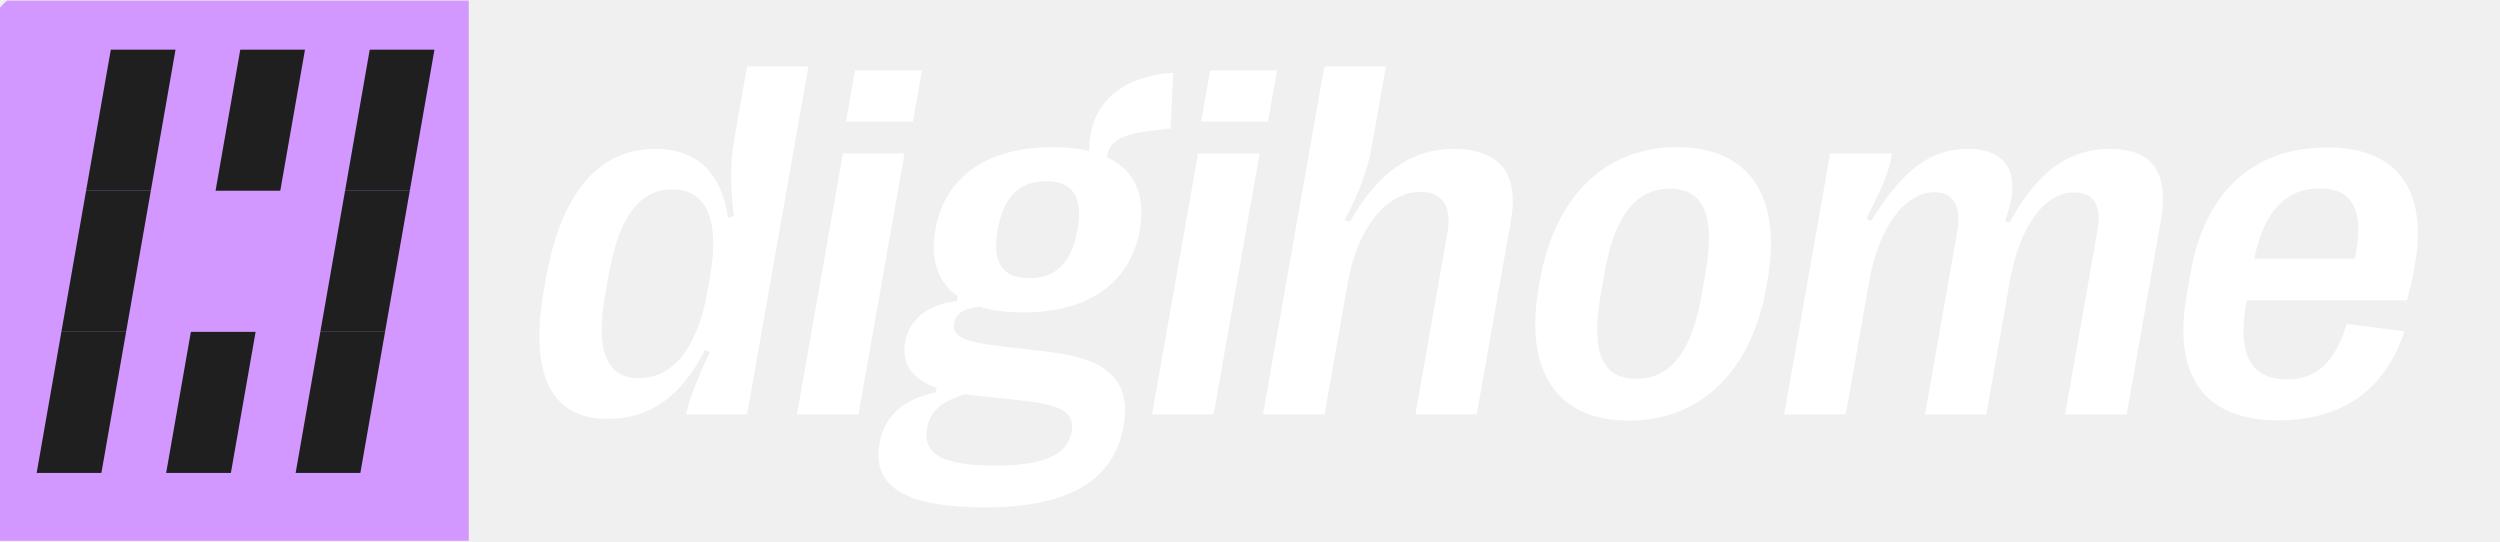
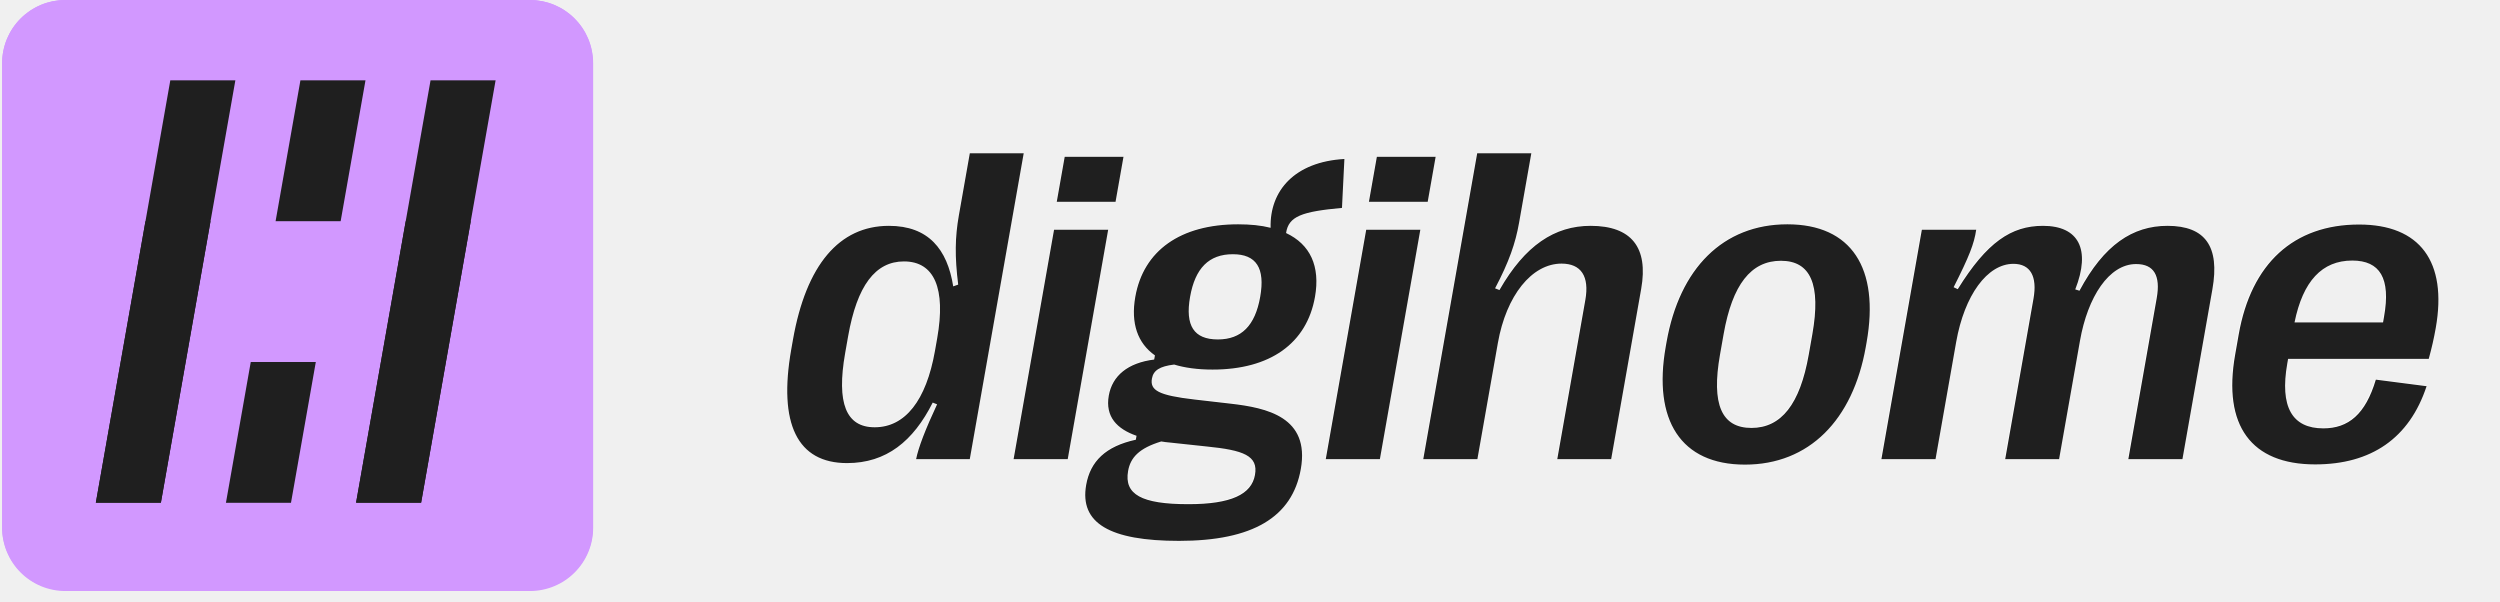
- <svg xmlns="http://www.w3.org/2000/svg" width="314" zoomAndPan="magnify" viewBox="0 0 235.5 51" height="68" preserveAspectRatio="xMidYMid meet" version="1.0">
+ <svg xmlns="http://www.w3.org/2000/svg" width="1238" zoomAndPan="magnify" viewBox="0 0 928.5 223.5" height="298" preserveAspectRatio="xMidYMid meet" version="1.0">
  <defs>
-     <clipPath id="2c82a84771">
-       <path d="M 0 0.055 L 44.156 0.055 L 44.156 50.945 L 0 50.945 Z M 0 0.055 " clip-rule="nonzero" />
+     <clipPath id="ff720cdfe1">
+       <path d="M 0.785 0 L 221 0 L 221 220 L 0.785 220 Z M 0.785 0 " clip-rule="nonzero" />
+     </clipPath>
+     <clipPath id="d2c65bbb92">
+       <path d="M 0.785 0 L 221 0 L 221 220 L 0.785 220 Z M 0.785 0 " clip-rule="nonzero" />
    </clipPath>
  </defs>
-   <g clip-path="url(#2c82a84771)">
-     <path fill="#d298ff" d="M 3.566 -0.988 L 224.012 -0.988 C 224.316 -0.988 224.613 -0.957 224.91 -0.898 C 225.207 -0.84 225.492 -0.75 225.773 -0.637 C 226.051 -0.52 226.316 -0.375 226.566 -0.207 C 226.816 -0.039 227.051 0.152 227.262 0.367 C 227.477 0.582 227.668 0.816 227.832 1.07 C 228 1.32 228.145 1.59 228.258 1.867 C 228.375 2.148 228.461 2.438 228.52 2.738 C 228.578 3.035 228.609 3.336 228.609 3.641 L 228.609 49.789 C 228.609 50.094 228.578 50.395 228.52 50.691 C 228.461 50.988 228.375 51.277 228.258 51.559 C 228.145 51.84 228 52.105 227.832 52.359 C 227.668 52.613 227.477 52.848 227.262 53.062 C 227.051 53.277 226.816 53.469 226.566 53.637 C 226.316 53.805 226.051 53.949 225.773 54.062 C 225.492 54.18 225.207 54.27 224.91 54.328 C 224.613 54.387 224.316 54.414 224.012 54.414 L 3.566 54.414 C 3.266 54.414 2.965 54.387 2.672 54.328 C 2.375 54.27 2.086 54.18 1.809 54.062 C 1.527 53.949 1.266 53.805 1.012 53.637 C 0.762 53.469 0.531 53.277 0.316 53.062 C 0.105 52.848 -0.086 52.613 -0.254 52.359 C -0.422 52.105 -0.562 51.84 -0.68 51.559 C -0.793 51.277 -0.883 50.988 -0.941 50.691 C -1 50.395 -1.027 50.094 -1.027 49.789 L -1.027 3.641 C -1.027 3.336 -1 3.035 -0.941 2.738 C -0.883 2.438 -0.793 2.148 -0.68 1.867 C -0.562 1.59 -0.422 1.32 -0.254 1.07 C -0.086 0.816 0.105 0.582 0.316 0.367 C 0.531 0.152 0.762 -0.039 1.012 -0.207 C 1.266 -0.375 1.527 -0.52 1.809 -0.637 C 2.086 -0.75 2.375 -0.84 2.672 -0.898 C 2.965 -0.957 3.266 -0.988 3.566 -0.988 Z M 3.566 -0.988 " fill-opacity="1" fill-rule="nonzero" />
+   <path fill="#ffffff" d="M 314.496 171.785 C 296.043 171.785 288.883 157.277 293.777 129.559 L 294.406 125.992 C 299.297 98.273 311.578 83.77 330.027 83.77 C 344.688 83.77 351.727 92.438 353.906 106.219 L 355.75 105.57 C 354.449 95.195 354.57 87.98 355.988 79.957 L 360.062 56.859 L 380.078 56.859 L 360.055 170.324 L 340.121 170.324 C 340.949 166.109 343.551 159.301 347.914 149.98 L 346.297 149.332 C 339.07 163.68 329.074 171.785 314.496 171.785 Z M 324.746 158.492 C 336.031 158.492 343.871 148.605 347.133 130.125 L 347.949 125.508 C 351.223 106.945 346.887 96.977 335.605 96.977 C 324.977 96.977 318.199 105.973 314.898 124.695 L 313.797 130.938 C 310.508 149.578 314.121 158.492 324.746 158.492 Z M 414.176 74.852 L 392.348 74.852 L 395.297 58.156 L 417.125 58.156 Z M 396.422 170.324 L 376.324 170.324 L 391.344 85.227 L 411.441 85.227 Z M 443.531 148.199 L 456.93 149.738 C 470.332 151.277 486.371 154.684 482.965 173.973 C 479.805 191.883 465.082 200.637 437.734 200.637 C 412.035 200.637 400.758 194.07 403.262 179.887 C 404.805 171.133 410.488 165.543 421.707 163.109 L 421.965 161.652 C 414.746 159.141 410.277 154.602 411.664 146.738 C 412.965 139.363 418.75 134.582 428.52 133.367 L 428.793 131.828 C 422.344 127.289 419.773 119.914 421.508 110.109 C 424.539 92.926 438.281 83.199 459.695 83.199 C 464.227 83.199 468.273 83.605 471.742 84.496 C 471.371 70.719 480.672 60.02 499.145 58.969 L 498.246 77.121 C 483.34 78.5 478.43 80.203 477.492 86.441 C 486.469 90.656 490.227 98.762 488.227 110.109 C 485.164 127.453 471.52 137.094 450.184 137.094 C 444.664 137.094 439.922 136.449 435.934 135.23 C 430.547 135.879 428.219 137.418 427.688 140.418 C 426.914 144.793 430.129 146.66 443.531 148.199 Z M 457.738 94.305 C 448.84 94.305 443.727 99.492 441.852 110.109 C 439.961 120.805 443.262 125.91 452.16 125.91 C 460.891 125.91 465.992 120.805 467.879 110.109 C 469.754 99.492 466.469 94.305 457.738 94.305 Z M 441.211 187.02 C 457.105 187.02 464.668 183.371 465.941 176.16 C 467.199 169.027 461.711 167 448.031 165.625 L 434.371 164.164 C 433.23 164.086 432.188 163.922 431.148 163.758 C 422.879 166.273 419.711 169.758 418.836 174.699 C 417.309 183.371 423.746 187.02 441.211 187.02 Z M 530.074 74.852 L 508.246 74.852 L 511.191 58.156 L 533.02 58.156 Z M 512.316 170.324 L 492.219 170.324 L 507.238 85.227 L 527.336 85.227 Z M 548.52 170.324 L 528.422 170.324 L 548.445 56.859 L 568.543 56.859 L 563.996 82.633 C 562.652 90.25 560.297 97.059 555.094 106.945 L 556.707 107.594 C 566.23 90.98 577.223 83.77 590.566 83.77 C 605.723 83.77 612.047 91.793 609.344 107.109 L 598.188 170.324 L 578.172 170.324 L 588.598 111.242 C 590.145 102.488 587.02 97.789 579.773 97.789 C 568.734 97.789 559.234 109.621 556.129 127.207 Z M 647.871 172.352 C 623.984 172.352 613.641 155.816 618.434 128.668 L 618.746 126.883 C 623.566 99.57 639.719 83.199 663.605 83.199 C 687.492 83.199 697.863 99.57 693.043 126.883 L 692.727 128.668 C 687.938 155.816 671.676 172.352 647.871 172.352 Z M 650.273 158.734 C 661.312 158.734 668.293 149.98 671.539 131.586 L 672.883 123.965 C 676.129 105.57 672.254 96.734 661.215 96.734 C 650.094 96.734 643.184 105.57 639.938 123.965 L 638.59 131.586 C 635.344 149.98 639.152 158.734 650.273 158.734 Z M 718.617 170.324 L 698.516 170.324 L 713.535 85.227 L 733.715 85.227 C 732.961 90.414 731.16 95.031 725.34 106.543 L 726.863 107.27 C 737.676 89.848 746.738 83.77 758.516 83.77 C 771.781 83.77 776.332 92.52 770.496 107.352 L 772.062 107.84 C 781.16 90.82 791.797 83.77 804.727 83.77 C 818.812 83.77 824.207 91.469 821.418 107.27 L 810.289 170.324 L 790.195 170.324 L 800.738 110.594 C 802.223 102.164 799.668 97.949 793.078 97.949 C 783.035 97.949 775.117 110.109 772.25 126.398 L 764.492 170.324 L 744.477 170.324 L 754.992 110.754 C 756.449 102.488 753.809 97.871 747.543 97.871 C 737.828 97.871 729.336 109.539 726.281 126.883 Z M 882.094 140.824 L 900.938 143.254 C 894.551 162.625 880.328 172.27 859.578 172.27 C 835.77 172.27 825.219 157.844 829.855 131.586 L 831.184 124.047 C 835.82 97.789 851.555 83.281 875.859 83.281 C 898.508 83.281 908.68 97.059 904.348 121.617 C 903.672 125.426 902.875 128.992 901.734 133.125 L 849.516 133.125 L 849.23 134.746 C 846.352 151.035 851.059 158.898 862.59 158.898 C 871.898 158.898 878.258 153.711 882.094 140.824 Z M 873.332 96.652 C 862.133 96.652 855.02 104.273 851.906 119.59 L 884.773 119.59 L 885.152 117.402 C 887.656 103.219 883.633 96.652 873.332 96.652 Z M 873.332 96.652 " fill-opacity="1" fill-rule="nonzero" />
+   <g clip-path="url(#ff720cdfe1)">
+     <path fill="#d298ff" d="M 24.254 0 L 196.758 0 C 197.527 0 198.293 0.039 199.059 0.113 C 199.824 0.188 200.582 0.301 201.336 0.449 C 202.09 0.602 202.836 0.785 203.57 1.008 C 204.305 1.23 205.027 1.492 205.738 1.785 C 206.449 2.078 207.145 2.406 207.82 2.77 C 208.5 3.129 209.156 3.523 209.797 3.949 C 210.434 4.379 211.051 4.836 211.645 5.32 C 212.238 5.809 212.809 6.324 213.352 6.867 C 213.895 7.41 214.41 7.977 214.898 8.57 C 215.387 9.164 215.844 9.781 216.27 10.418 C 216.695 11.059 217.09 11.715 217.453 12.395 C 217.816 13.07 218.145 13.762 218.438 14.473 C 218.73 15.184 218.992 15.902 219.215 16.637 C 219.438 17.375 219.625 18.117 219.773 18.871 C 219.922 19.625 220.035 20.383 220.113 21.145 C 220.188 21.91 220.223 22.676 220.223 23.445 L 220.223 195.797 C 220.223 196.566 220.188 197.332 220.113 198.094 C 220.035 198.859 219.922 199.617 219.773 200.371 C 219.625 201.125 219.438 201.867 219.215 202.602 C 218.992 203.336 218.73 204.059 218.438 204.77 C 218.145 205.48 217.816 206.172 217.453 206.848 C 217.09 207.527 216.695 208.184 216.27 208.824 C 215.844 209.461 215.387 210.078 214.898 210.672 C 214.41 211.266 213.895 211.832 213.352 212.375 C 212.809 212.918 212.238 213.434 211.645 213.922 C 211.051 214.406 210.434 214.863 209.797 215.289 C 209.156 215.719 208.5 216.113 207.82 216.473 C 207.145 216.836 206.449 217.164 205.738 217.457 C 205.027 217.75 204.305 218.008 203.57 218.23 C 202.836 218.453 202.09 218.641 201.336 218.793 C 200.582 218.941 199.824 219.055 199.059 219.129 C 198.293 219.203 197.527 219.242 196.758 219.242 L 24.254 219.242 C 23.484 219.242 22.719 219.203 21.953 219.129 C 21.191 219.055 20.43 218.941 19.676 218.793 C 18.922 218.641 18.18 218.453 17.441 218.23 C 16.707 218.008 15.984 217.75 15.273 217.457 C 14.566 217.164 13.871 216.836 13.191 216.473 C 12.516 216.113 11.855 215.719 11.219 215.289 C 10.578 214.863 9.961 214.406 9.367 213.922 C 8.773 213.434 8.207 212.918 7.664 212.375 C 7.117 211.832 6.602 211.266 6.117 210.672 C 5.629 210.078 5.172 209.461 4.746 208.824 C 4.316 208.184 3.922 207.527 3.559 206.848 C 3.199 206.172 2.871 205.48 2.574 204.77 C 2.281 204.059 2.023 203.336 1.801 202.602 C 1.578 201.867 1.391 201.125 1.242 200.371 C 1.09 199.617 0.977 198.859 0.902 198.094 C 0.828 197.332 0.789 196.566 0.789 195.797 L 0.789 23.445 C 0.789 22.676 0.828 21.91 0.902 21.145 C 0.977 20.383 1.09 19.625 1.242 18.871 C 1.391 18.117 1.578 17.375 1.801 16.637 C 2.023 15.902 2.281 15.184 2.574 14.473 C 2.871 13.762 3.199 13.07 3.559 12.395 C 3.922 11.715 4.316 11.059 4.746 10.418 C 5.172 9.781 5.629 9.164 6.117 8.57 C 6.602 7.977 7.117 7.41 7.664 6.867 C 8.207 6.324 8.773 5.809 9.367 5.32 C 9.961 4.836 10.578 4.379 11.219 3.949 C 11.855 3.523 12.516 3.129 13.191 2.77 C 13.871 2.406 14.566 2.078 15.273 1.785 C 15.984 1.492 16.707 1.23 17.441 1.008 C 18.18 0.785 18.922 0.602 19.676 0.449 C 20.43 0.301 21.191 0.188 21.953 0.113 C 22.719 0.039 23.484 0 24.254 0 Z M 24.254 0 " fill-opacity="1" fill-rule="nonzero" />
  </g>
-   <path fill="#1f1f1f" d="M 36.273 31.258 L 30.176 31.258 L 32.504 17.969 L 38.602 17.969 Z M 36.273 31.258 " fill-opacity="1" fill-rule="nonzero" />
-   <path fill="#1f1f1f" d="M 33.945 44.551 L 27.848 44.551 L 30.176 31.262 L 36.273 31.262 Z M 33.945 44.551 " fill-opacity="1" fill-rule="nonzero" />
-   <path fill="#1f1f1f" d="M 38.602 17.969 L 32.504 17.969 L 34.828 4.68 L 40.926 4.68 Z M 38.602 17.969 " fill-opacity="1" fill-rule="nonzero" />
-   <path fill="#1f1f1f" d="M 11.879 31.258 L 5.781 31.258 L 8.109 17.969 L 14.207 17.969 Z M 11.879 31.258 " fill-opacity="1" fill-rule="nonzero" />
-   <path fill="#1f1f1f" d="M 21.75 44.551 L 15.652 44.551 L 17.98 31.262 L 24.078 31.262 Z M 21.75 44.551 " fill-opacity="1" fill-rule="nonzero" />
-   <path fill="#1f1f1f" d="M 26.402 17.969 L 20.305 17.969 L 22.633 4.68 L 28.73 4.68 Z M 26.402 17.969 " fill-opacity="1" fill-rule="nonzero" />
-   <path fill="#1f1f1f" d="M 9.551 44.551 L 3.453 44.551 L 5.781 31.262 L 11.879 31.262 Z M 9.551 44.551 " fill-opacity="1" fill-rule="nonzero" />
-   <path fill="#1f1f1f" d="M 14.207 17.969 L 8.109 17.969 L 10.438 4.68 L 16.535 4.68 Z M 14.207 17.969 " fill-opacity="1" fill-rule="nonzero" />
-   <path fill="#ffffff" d="M 57.223 39.457 C 51.898 39.457 49.832 35.266 51.242 27.258 L 51.426 26.227 C 52.836 18.219 56.383 14.027 61.707 14.027 C 65.938 14.027 67.969 16.535 68.598 20.516 L 69.133 20.328 C 68.758 17.328 68.793 15.246 69.199 12.93 L 70.375 6.254 L 76.152 6.254 L 70.375 39.035 L 64.621 39.035 C 64.859 37.816 65.609 35.852 66.871 33.156 L 66.402 32.969 C 64.316 37.113 61.43 39.457 57.223 39.457 Z M 60.184 35.617 C 63.441 35.617 65.703 32.758 66.645 27.422 L 66.879 26.086 C 67.824 20.727 66.574 17.844 63.316 17.844 C 60.25 17.844 58.293 20.445 57.34 25.852 L 57.023 27.656 C 56.07 33.039 57.117 35.617 60.184 35.617 Z M 85.996 11.453 L 79.695 11.453 L 80.547 6.629 L 86.848 6.629 Z M 80.871 39.035 L 75.07 39.035 L 79.406 14.449 L 85.207 14.449 Z M 94.469 32.641 L 98.336 33.086 C 102.207 33.531 106.836 34.516 105.852 40.09 C 104.941 45.262 100.691 47.793 92.797 47.793 C 85.379 47.793 82.121 45.895 82.844 41.797 C 83.293 39.27 84.93 37.652 88.168 36.949 L 88.242 36.527 C 86.16 35.805 84.871 34.492 85.27 32.223 C 85.648 30.09 87.316 28.707 90.137 28.359 L 90.215 27.914 C 88.355 26.602 87.613 24.473 88.113 21.637 C 88.988 16.676 92.953 13.863 99.137 13.863 C 100.441 13.863 101.609 13.98 102.613 14.238 C 102.504 10.258 105.191 7.168 110.52 6.863 L 110.262 12.109 C 105.961 12.508 104.543 13 104.273 14.801 C 106.863 16.02 107.949 18.359 107.371 21.637 C 106.484 26.648 102.547 29.434 96.391 29.434 C 94.797 29.434 93.426 29.246 92.277 28.895 C 90.723 29.082 90.051 29.527 89.895 30.395 C 89.672 31.66 90.602 32.199 94.469 32.641 Z M 98.57 17.07 C 96 17.07 94.523 18.57 93.984 21.637 C 93.438 24.73 94.391 26.203 96.961 26.203 C 99.48 26.203 100.953 24.73 101.496 21.637 C 102.039 18.57 101.09 17.07 98.57 17.07 Z M 93.801 43.859 C 98.387 43.859 100.57 42.805 100.938 40.719 C 101.301 38.66 99.715 38.074 95.77 37.676 L 91.824 37.254 C 91.496 37.23 91.195 37.184 90.895 37.137 C 88.508 37.863 87.594 38.871 87.34 40.297 C 86.898 42.805 88.758 43.859 93.801 43.859 Z M 119.449 11.453 L 113.148 11.453 L 114 6.629 L 120.297 6.629 Z M 114.324 39.035 L 108.523 39.035 L 112.859 14.449 L 118.66 14.449 Z M 124.773 39.035 L 118.973 39.035 L 124.754 6.254 L 130.555 6.254 L 129.238 13.699 C 128.852 15.902 128.172 17.867 126.672 20.727 L 127.137 20.914 C 129.883 16.113 133.059 14.027 136.91 14.027 C 141.285 14.027 143.109 16.348 142.332 20.773 L 139.109 39.035 L 133.332 39.035 L 136.344 21.965 C 136.789 19.438 135.887 18.078 133.793 18.078 C 130.609 18.078 127.867 21.496 126.969 26.578 Z M 153.449 39.621 C 146.555 39.621 143.57 34.844 144.953 27 L 145.043 26.484 C 146.438 18.594 151.098 13.863 157.992 13.863 C 164.887 13.863 167.879 18.594 166.488 26.484 L 166.398 27 C 165.016 34.844 160.32 39.621 153.449 39.621 Z M 154.145 35.688 C 157.332 35.688 159.344 33.156 160.281 27.844 L 160.672 25.641 C 161.609 20.328 160.488 17.773 157.301 17.773 C 154.094 17.773 152.098 20.328 151.16 25.641 L 150.773 27.844 C 149.836 33.156 150.934 35.688 154.145 35.688 Z M 173.871 39.035 L 168.07 39.035 L 172.402 14.449 L 178.23 14.449 C 178.012 15.949 177.492 17.281 175.812 20.609 L 176.25 20.82 C 179.371 15.785 181.988 14.027 185.387 14.027 C 189.215 14.027 190.527 16.559 188.848 20.844 L 189.297 20.98 C 191.922 16.066 194.992 14.027 198.727 14.027 C 202.793 14.027 204.348 16.254 203.543 20.82 L 200.332 39.035 L 194.531 39.035 L 197.574 21.777 C 198.004 19.344 197.266 18.125 195.363 18.125 C 192.465 18.125 190.18 21.637 189.352 26.344 L 187.113 39.035 L 181.336 39.035 L 184.371 21.824 C 184.789 19.438 184.027 18.102 182.223 18.102 C 179.414 18.102 176.965 21.473 176.082 26.484 Z M 221.059 30.512 L 226.496 31.215 C 224.656 36.809 220.551 39.598 214.559 39.598 C 207.688 39.598 204.641 35.43 205.98 27.844 L 206.363 25.664 C 207.699 18.078 212.242 13.887 219.258 13.887 C 225.797 13.887 228.73 17.867 227.48 24.961 C 227.285 26.062 227.059 27.094 226.727 28.289 L 211.652 28.289 L 211.57 28.754 C 210.742 33.461 212.102 35.734 215.43 35.734 C 218.117 35.734 219.949 34.234 221.059 30.512 Z M 218.527 17.75 C 215.297 17.75 213.242 19.953 212.344 24.379 L 221.828 24.379 L 221.941 23.746 C 222.664 19.648 221.5 17.75 218.527 17.75 Z M 218.527 17.75 " fill-opacity="1" fill-rule="nonzero" />
+   <path fill="#1f1f1f" d="M 165.566 134.285 L 141.414 134.285 L 150.633 82.047 L 174.785 82.047 Z M 165.566 134.285 " fill-opacity="1" fill-rule="nonzero" />
+   <path fill="#1f1f1f" d="M 156.348 186.527 L 132.191 186.527 L 141.414 134.285 L 165.566 134.285 Z M 156.348 186.527 " fill-opacity="1" fill-rule="nonzero" />
+   <path fill="#1f1f1f" d="M 156.367 186.406 L 132.215 186.406 L 159.852 29.805 L 184.008 29.805 Z M 156.367 186.406 " fill-opacity="1" fill-rule="nonzero" />
+   <path fill="#1f1f1f" d="M 68.945 134.285 L 44.793 134.285 L 54.012 82.047 L 78.164 82.047 Z M 68.945 134.285 " fill-opacity="1" fill-rule="nonzero" />
+   <path fill="#1f1f1f" d="M 108.035 186.527 L 83.883 186.527 L 93.102 134.285 L 117.258 134.285 Z M 108.035 186.527 " fill-opacity="1" fill-rule="nonzero" />
+   <path fill="#1f1f1f" d="M 126.477 82.047 L 102.324 82.047 L 111.543 29.805 L 135.695 29.805 Z M 126.477 82.047 " fill-opacity="1" fill-rule="nonzero" />
+   <path fill="#1f1f1f" d="M 59.727 186.527 L 35.574 186.527 L 44.793 134.285 L 68.945 134.285 Z M 59.727 186.527 " fill-opacity="1" fill-rule="nonzero" />
+   <path fill="#1f1f1f" d="M 59.75 186.406 L 35.594 186.406 L 63.234 29.805 L 87.387 29.805 Z M 59.75 186.406 " fill-opacity="1" fill-rule="nonzero" />
+   <path fill="#1f1f1f" d="M 314.598 171.992 C 296.141 171.992 288.98 157.465 293.871 129.715 L 294.5 126.145 C 299.395 98.395 311.68 83.871 330.137 83.871 C 344.801 83.871 351.84 92.551 354.023 106.348 L 355.867 105.695 C 354.566 95.309 354.688 88.09 356.105 80.055 L 360.18 56.93 L 380.203 56.93 L 360.172 170.531 L 340.234 170.531 C 341.059 166.312 343.66 159.496 348.027 150.164 L 346.41 149.516 C 339.18 163.875 329.18 171.992 314.598 171.992 Z M 324.855 158.684 C 336.141 158.684 343.984 148.785 347.246 130.285 L 348.062 125.656 C 351.34 107.074 347 97.094 335.715 97.094 C 325.086 97.094 318.305 106.102 315 124.848 L 313.898 131.094 C 310.609 149.758 314.227 158.684 324.855 158.684 Z M 414.312 74.941 L 392.477 74.941 L 395.426 58.227 L 417.262 58.227 Z M 396.551 170.531 L 376.445 170.531 L 391.469 85.328 L 411.574 85.328 Z M 443.676 148.379 L 457.082 149.922 C 470.488 151.461 486.531 154.871 483.125 174.184 C 479.961 192.113 465.234 200.879 437.879 200.879 C 412.172 200.879 400.891 194.305 403.395 180.105 C 404.938 171.34 410.621 165.742 421.844 163.309 L 422.102 161.848 C 414.883 159.332 410.41 154.789 411.797 146.918 C 413.102 139.535 418.887 134.746 428.66 133.527 L 428.934 131.988 C 422.484 127.441 419.914 120.059 421.645 110.242 C 424.676 93.039 438.426 83.301 459.848 83.301 C 464.379 83.301 468.426 83.707 471.895 84.598 C 471.527 70.805 480.828 60.094 499.309 59.039 L 498.41 77.215 C 483.5 78.594 478.586 80.297 477.648 86.547 C 486.629 90.766 490.387 98.879 488.387 110.242 C 485.324 127.605 471.672 137.262 450.332 137.262 C 444.812 137.262 440.066 136.613 436.078 135.395 C 430.688 136.043 428.359 137.586 427.828 140.59 C 427.055 144.969 430.27 146.836 443.676 148.379 Z M 457.887 94.418 C 448.988 94.418 443.871 99.609 441.996 110.242 C 440.105 120.953 443.41 126.062 452.309 126.062 C 461.039 126.062 466.145 120.953 468.031 110.242 C 469.906 99.609 466.621 94.418 457.887 94.418 Z M 441.355 187.246 C 457.258 187.246 464.82 183.594 466.094 176.371 C 467.355 169.23 461.859 167.203 448.18 165.824 L 434.512 164.363 C 433.375 164.281 432.332 164.121 431.289 163.957 C 423.016 166.473 419.848 169.961 418.977 174.91 C 417.445 183.594 423.887 187.246 441.355 187.246 Z M 530.246 74.941 L 508.41 74.941 L 511.359 58.227 L 533.195 58.227 Z M 512.484 170.531 L 492.383 170.531 L 507.402 85.328 L 527.508 85.328 Z M 548.699 170.531 L 528.594 170.531 L 548.625 56.93 L 568.73 56.93 L 564.18 82.734 C 562.836 90.359 560.48 97.176 555.273 107.074 L 556.891 107.727 C 566.414 91.09 577.41 83.871 590.758 83.871 C 605.918 83.871 612.25 91.902 609.543 107.238 L 598.383 170.531 L 578.363 170.531 L 588.793 111.375 C 590.34 102.613 587.211 97.906 579.961 97.906 C 568.922 97.906 559.418 109.754 556.312 127.363 Z M 648.082 172.559 C 624.188 172.559 613.844 156.004 618.637 128.824 L 618.949 127.039 C 623.77 99.691 639.926 83.301 663.82 83.301 C 687.715 83.301 698.094 99.691 693.27 127.039 L 692.957 128.824 C 688.16 156.004 671.895 172.559 648.082 172.559 Z M 650.488 158.926 C 661.527 158.926 668.512 150.164 671.758 131.742 L 673.105 124.117 C 676.352 105.695 672.473 96.852 661.434 96.852 C 650.309 96.852 643.395 105.695 640.145 124.117 L 638.801 131.742 C 635.555 150.164 639.363 158.926 650.488 158.926 Z M 718.852 170.531 L 698.746 170.531 L 713.77 85.328 L 733.957 85.328 C 733.203 90.523 731.398 95.148 725.578 106.672 L 727.102 107.402 C 737.918 89.953 746.984 83.871 758.762 83.871 C 772.035 83.871 776.586 92.633 770.75 107.48 L 772.316 107.969 C 781.418 90.93 792.055 83.871 804.992 83.871 C 819.082 83.871 824.48 91.578 821.688 107.402 L 810.555 170.531 L 790.453 170.531 L 801 110.727 C 802.484 102.289 799.93 98.07 793.34 98.07 C 783.289 98.07 775.375 110.242 772.504 126.551 L 764.742 170.531 L 744.723 170.531 L 755.238 110.891 C 756.695 102.613 754.055 97.988 747.789 97.988 C 738.07 97.988 729.578 109.672 726.52 127.039 Z M 882.383 140.992 L 901.234 143.43 C 894.848 162.82 880.617 172.477 859.859 172.477 C 836.043 172.477 825.492 158.035 830.129 131.742 L 831.457 124.195 C 836.094 97.906 851.836 83.383 876.148 83.383 C 898.801 83.383 908.98 97.176 904.645 121.762 C 903.969 125.578 903.172 129.148 902.031 133.285 L 849.797 133.285 L 849.508 134.91 C 846.629 151.219 851.34 159.09 862.875 159.09 C 872.184 159.09 878.543 153.895 882.383 140.992 Z M 873.621 96.77 C 862.414 96.77 855.301 104.398 852.188 119.734 L 885.062 119.734 L 885.441 117.543 C 887.949 103.344 883.922 96.77 873.621 96.77 Z M 873.621 96.77 " fill-opacity="1" fill-rule="nonzero" />
+   <g clip-path="url(#d2c65bbb92)">
+     <path fill="#d298ff" d="M 24.262 0 L 196.824 0 C 197.594 0 198.359 0.039 199.125 0.113 C 199.891 0.188 200.648 0.301 201.402 0.449 C 202.156 0.602 202.902 0.789 203.637 1.012 C 204.375 1.234 205.098 1.492 205.805 1.785 C 206.516 2.082 207.211 2.41 207.891 2.773 C 208.566 3.133 209.227 3.527 209.863 3.957 C 210.504 4.383 211.121 4.84 211.715 5.328 C 212.309 5.816 212.879 6.332 213.422 6.875 C 213.965 7.418 214.48 7.988 214.969 8.582 C 215.457 9.176 215.914 9.793 216.34 10.434 C 216.77 11.07 217.164 11.73 217.523 12.406 C 217.887 13.086 218.215 13.781 218.512 14.488 C 218.805 15.199 219.062 15.922 219.285 16.66 C 219.508 17.395 219.695 18.141 219.844 18.895 C 219.996 19.648 220.109 20.406 220.184 21.172 C 220.258 21.938 220.297 22.703 220.297 23.473 L 220.297 196.035 C 220.297 196.805 220.258 197.57 220.184 198.336 C 220.109 199.102 219.996 199.859 219.844 200.613 C 219.695 201.367 219.508 202.113 219.285 202.848 C 219.062 203.582 218.805 204.309 218.512 205.016 C 218.215 205.727 217.887 206.422 217.523 207.098 C 217.164 207.777 216.77 208.438 216.34 209.074 C 215.914 209.715 215.457 210.332 214.969 210.926 C 214.48 211.52 213.965 212.09 213.422 212.633 C 212.879 213.176 212.309 213.691 211.715 214.18 C 211.121 214.668 210.504 215.125 209.863 215.551 C 209.227 215.977 208.566 216.371 207.891 216.734 C 207.211 217.098 206.516 217.426 205.805 217.719 C 205.098 218.016 204.375 218.273 203.637 218.496 C 202.902 218.719 202.156 218.906 201.402 219.055 C 200.648 219.207 199.891 219.32 199.125 219.395 C 198.359 219.469 197.594 219.508 196.824 219.508 L 24.262 219.508 C 23.492 219.508 22.727 219.469 21.961 219.395 C 21.195 219.32 20.438 219.207 19.684 219.055 C 18.93 218.906 18.184 218.719 17.449 218.496 C 16.711 218.273 15.988 218.016 15.281 217.719 C 14.57 217.426 13.875 217.098 13.199 216.734 C 12.52 216.371 11.859 215.977 11.223 215.551 C 10.582 215.125 9.965 214.668 9.371 214.18 C 8.777 213.691 8.207 213.176 7.664 212.633 C 7.121 212.09 6.605 211.52 6.117 210.926 C 5.629 210.332 5.172 209.715 4.746 209.074 C 4.32 208.438 3.922 207.777 3.562 207.098 C 3.199 206.422 2.871 205.727 2.578 205.016 C 2.281 204.309 2.023 203.582 1.801 202.848 C 1.578 202.113 1.391 201.367 1.242 200.613 C 1.09 199.859 0.977 199.102 0.902 198.336 C 0.828 197.57 0.789 196.805 0.789 196.035 L 0.789 23.473 C 0.789 22.703 0.828 21.938 0.902 21.172 C 0.977 20.406 1.09 19.648 1.242 18.895 C 1.391 18.141 1.578 17.395 1.801 16.66 C 2.023 15.922 2.281 15.199 2.578 14.488 C 2.871 13.781 3.199 13.086 3.562 12.406 C 3.922 11.73 4.32 11.07 4.746 10.434 C 5.172 9.793 5.629 9.176 6.117 8.582 C 6.605 7.988 7.121 7.418 7.664 6.875 C 8.207 6.332 8.777 5.816 9.371 5.328 C 9.965 4.84 10.582 4.383 11.223 3.957 C 11.859 3.527 12.52 3.133 13.199 2.773 C 13.875 2.41 14.57 2.082 15.281 1.785 C 15.988 1.492 16.711 1.234 17.449 1.012 C 18.184 0.789 18.93 0.602 19.684 0.449 C 20.438 0.301 21.195 0.188 21.961 0.113 C 22.727 0.039 23.492 0 24.262 0 Z M 24.262 0 " fill-opacity="1" fill-rule="nonzero" />
+   </g>
+   <path fill="#1f1f1f" d="M 165.621 134.449 L 141.461 134.449 L 150.684 82.145 L 174.844 82.145 Z M 165.621 134.449 " fill-opacity="1" fill-rule="nonzero" />
+   <path fill="#1f1f1f" d="M 156.398 186.75 L 132.234 186.75 L 141.457 134.449 L 165.621 134.449 Z M 156.398 186.75 " fill-opacity="1" fill-rule="nonzero" />
+   <path fill="#1f1f1f" d="M 156.418 186.633 L 132.258 186.633 L 159.906 29.84 L 184.066 29.84 Z M 156.418 186.633 " fill-opacity="1" fill-rule="nonzero" />
+   <path fill="#1f1f1f" d="M 68.969 134.449 L 44.809 134.449 L 54.031 82.145 L 78.191 82.145 Z M 68.969 134.449 " fill-opacity="1" fill-rule="nonzero" />
+   <path fill="#1f1f1f" d="M 108.07 186.75 L 83.91 186.75 L 93.133 134.449 L 117.293 134.449 Z M 108.07 186.75 " fill-opacity="1" fill-rule="nonzero" />
+   <path fill="#1f1f1f" d="M 126.52 82.145 L 102.355 82.145 L 111.578 29.84 L 135.742 29.84 Z M 126.52 82.145 " fill-opacity="1" fill-rule="nonzero" />
+   <path fill="#1f1f1f" d="M 59.746 186.75 L 35.582 186.75 L 44.805 134.449 L 68.969 134.449 Z M 59.746 186.75 " fill-opacity="1" fill-rule="nonzero" />
+   <path fill="#1f1f1f" d="M 59.77 186.633 L 35.605 186.633 L 63.254 29.84 L 87.414 29.84 Z M 59.77 186.633 " fill-opacity="1" fill-rule="nonzero" />
</svg>
